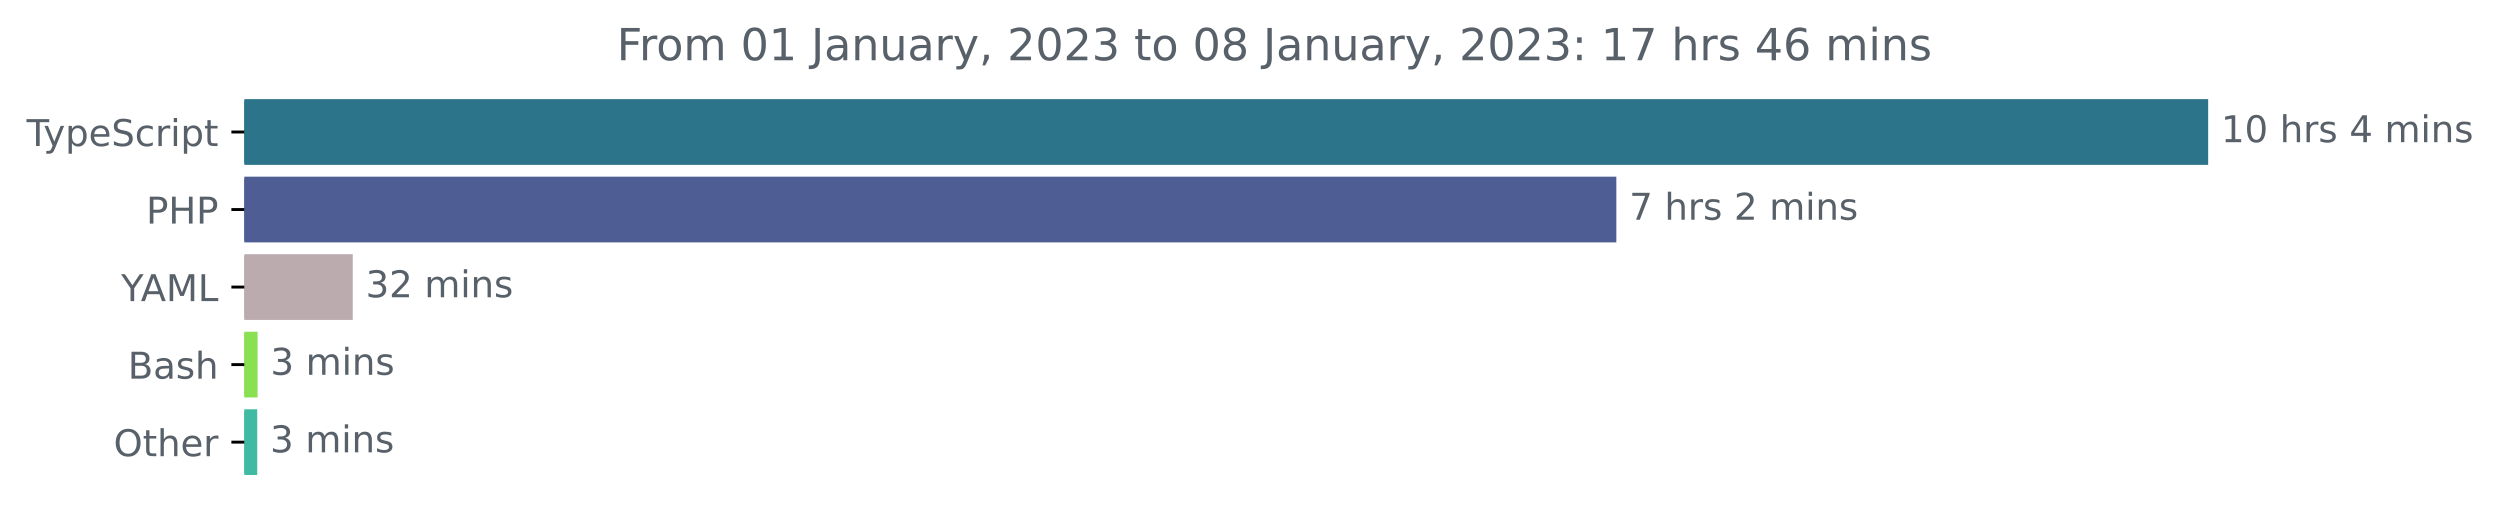
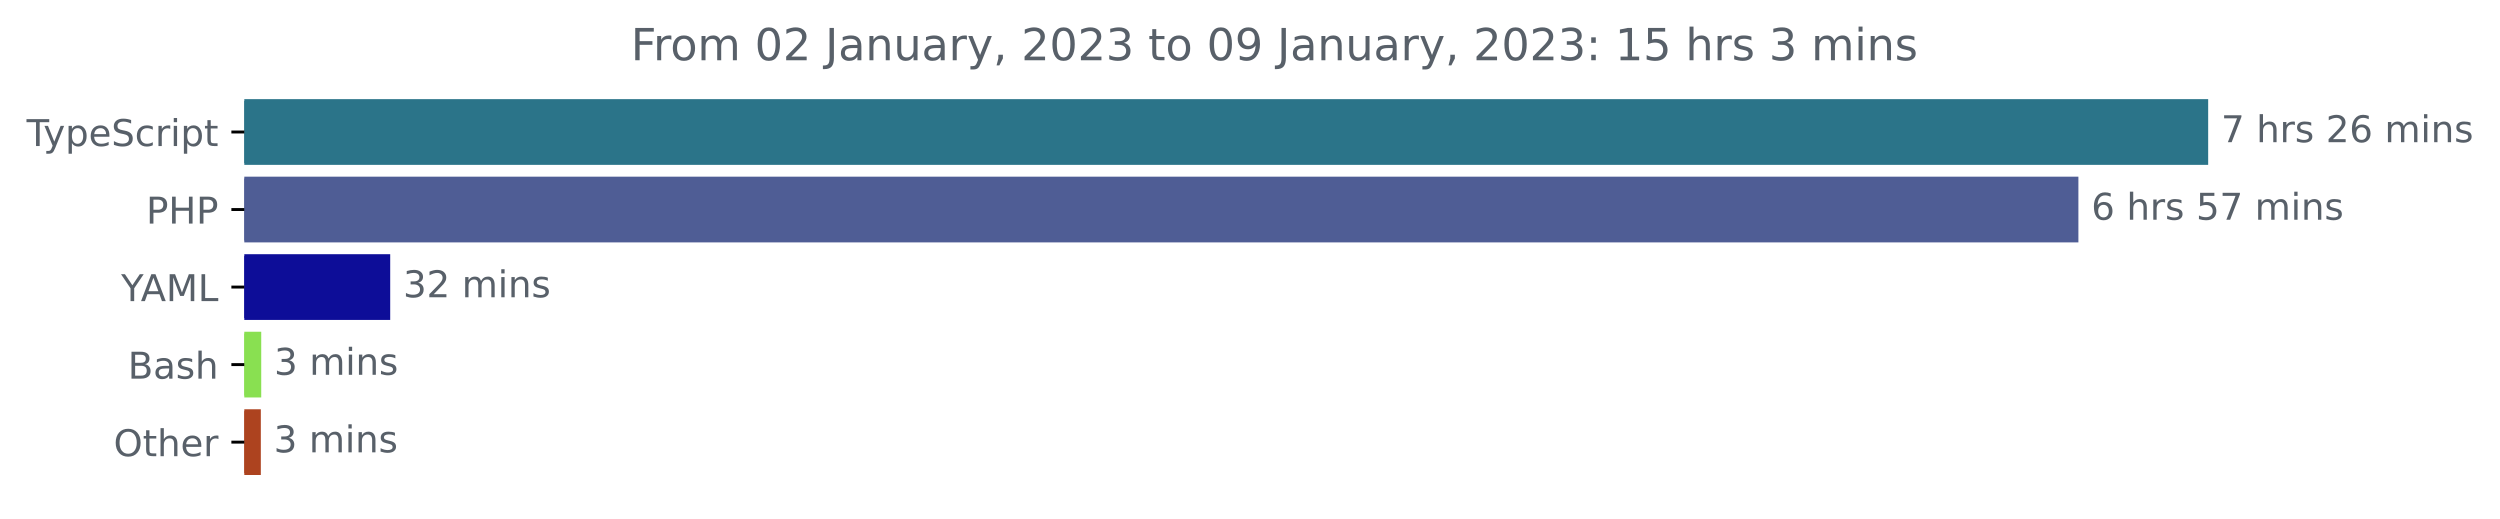
<svg xmlns="http://www.w3.org/2000/svg" xmlns:xlink="http://www.w3.org/1999/xlink" width="677.144pt" height="140.398pt" viewBox="0 0 677.144 140.398" version="1.1">
  <defs>
    <style type="text/css">*{stroke-linejoin: round; stroke-linecap: butt}</style>
  </defs>
  <g id="figure_1">
    <g id="patch_1">
      <path d="M -0 140.398  L 677.144 140.398  L 677.144 0  L -0 0  L -0 140.398  z " style="fill: none" />
    </g>
    <g id="axes_1">
      <g id="patch_2">
-         <path d="M 66.17 27.358  L 597.599 27.358  L 597.599 44.158  L 66.17 44.158  z " clip-path="url(#peb85b15508)" style="fill: #2b7489; stroke: #2b7489; stroke-linejoin: miter" />
+         <path d="M 66.17 27.358  L 597.599 27.358  L 597.599 44.158  L 66.17 44.158  z " clip-path="url(#pca7bcd7d19)" style="fill: #2b7489; stroke: #2b7489; stroke-linejoin: miter" />
      </g>
      <g id="patch_3">
-         <path d="M 66.17 48.358  L 437.299 48.358  L 437.299 65.158  L 66.17 65.158  z " clip-path="url(#peb85b15508)" style="fill: #4f5d95; stroke: #4f5d95; stroke-linejoin: miter" />
+         <path d="M 66.17 48.358  L 562.45 48.358  L 562.45 65.158  L 66.17 65.158  z " clip-path="url(#pca7bcd7d19)" style="fill: #4f5d95; stroke: #4f5d95; stroke-linejoin: miter" />
      </g>
      <g id="patch_4">
-         <path d="M 66.17 69.358  L 95.043 69.358  L 95.043 86.158  L 66.17 86.158  z " clip-path="url(#peb85b15508)" style="fill: #bbabae; stroke: #bbabae; stroke-linejoin: miter" />
+         <path d="M 66.17 69.358  L 105.189 69.358  L 105.189 86.158  L 66.17 86.158  z " clip-path="url(#pca7bcd7d19)" style="fill: #0d0d98; stroke: #0d0d98; stroke-linejoin: miter" />
      </g>
      <g id="patch_5">
-         <path d="M 66.17 90.358  L 69.264 90.358  L 69.264 107.158  L 66.17 107.158  z " clip-path="url(#peb85b15508)" style="fill: #89e051; stroke: #89e051; stroke-linejoin: miter" />
+         <path d="M 66.17 90.358  L 70.255 90.358  L 70.255 107.158  L 66.17 107.158  z " clip-path="url(#pca7bcd7d19)" style="fill: #89e051; stroke: #89e051; stroke-linejoin: miter" />
      </g>
      <g id="patch_6">
-         <path d="M 66.17 111.358  L 69.17 111.358  L 69.17 128.158  L 66.17 128.158  z " clip-path="url(#peb85b15508)" style="fill: #40baa3; stroke: #40baa3; stroke-linejoin: miter" />
+         <path d="M 66.17 111.358  L 70.147 111.358  L 70.147 128.158  L 66.17 128.158  z " clip-path="url(#pca7bcd7d19)" style="fill: #ad431f; stroke: #ad431f; stroke-linejoin: miter" />
      </g>
      <g id="matplotlib.axis_1" />
      <g id="matplotlib.axis_2">
        <g id="ytick_1">
          <g id="line2d_1">
            <defs>
-               <path id="m139c780ebd" d="M 0 0  L -3.5 0  " style="stroke: #000000; stroke-width: 0.8" />
+               <path id="m4db7319563" d="M 0 0  L -3.5 0  " style="stroke: #000000; stroke-width: 0.8" />
            </defs>
            <g>
-               <use xlink:href="#m139c780ebd" x="66.17" y="35.758" style="stroke: #000000; stroke-width: 0.8" />
+               <use xlink:href="#m4db7319563" x="66.17" y="35.758" style="stroke: #000000; stroke-width: 0.8" />
            </g>
          </g>
          <g id="text_1">
            <g style="fill: #586069" transform="translate(7.2 39.55734)scale(0.1 -0.1)">
              <defs>
                <path id="DejaVuSans-54" d="M -19 4666  L 3928 4666  L 3928 4134  L 2272 4134  L 2272 0  L 1638 0  L 1638 4134  L -19 4134  L -19 4666  z " transform="scale(0.015625)" />
                <path id="DejaVuSans-79" d="M 2059 -325  Q 1816 -950 1584 -1140  Q 1353 -1331 966 -1331  L 506 -1331  L 506 -850  L 844 -850  Q 1081 -850 1212 -737  Q 1344 -625 1503 -206  L 1606 56  L 191 3500  L 800 3500  L 1894 763  L 2988 3500  L 3597 3500  L 2059 -325  z " transform="scale(0.015625)" />
                <path id="DejaVuSans-70" d="M 1159 525  L 1159 -1331  L 581 -1331  L 581 3500  L 1159 3500  L 1159 2969  Q 1341 3281 1617 3432  Q 1894 3584 2278 3584  Q 2916 3584 3314 3078  Q 3713 2572 3713 1747  Q 3713 922 3314 415  Q 2916 -91 2278 -91  Q 1894 -91 1617 61  Q 1341 213 1159 525  z M 3116 1747  Q 3116 2381 2855 2742  Q 2594 3103 2138 3103  Q 1681 3103 1420 2742  Q 1159 2381 1159 1747  Q 1159 1113 1420 752  Q 1681 391 2138 391  Q 2594 391 2855 752  Q 3116 1113 3116 1747  z " transform="scale(0.015625)" />
                <path id="DejaVuSans-65" d="M 3597 1894  L 3597 1613  L 953 1613  Q 991 1019 1311 708  Q 1631 397 2203 397  Q 2534 397 2845 478  Q 3156 559 3463 722  L 3463 178  Q 3153 47 2828 -22  Q 2503 -91 2169 -91  Q 1331 -91 842 396  Q 353 884 353 1716  Q 353 2575 817 3079  Q 1281 3584 2069 3584  Q 2775 3584 3186 3129  Q 3597 2675 3597 1894  z M 3022 2063  Q 3016 2534 2758 2815  Q 2500 3097 2075 3097  Q 1594 3097 1305 2825  Q 1016 2553 972 2059  L 3022 2063  z " transform="scale(0.015625)" />
                <path id="DejaVuSans-53" d="M 3425 4513  L 3425 3897  Q 3066 4069 2747 4153  Q 2428 4238 2131 4238  Q 1616 4238 1336 4038  Q 1056 3838 1056 3469  Q 1056 3159 1242 3001  Q 1428 2844 1947 2747  L 2328 2669  Q 3034 2534 3370 2195  Q 3706 1856 3706 1288  Q 3706 609 3251 259  Q 2797 -91 1919 -91  Q 1588 -91 1214 -16  Q 841 59 441 206  L 441 856  Q 825 641 1194 531  Q 1563 422 1919 422  Q 2459 422 2753 634  Q 3047 847 3047 1241  Q 3047 1584 2836 1778  Q 2625 1972 2144 2069  L 1759 2144  Q 1053 2284 737 2584  Q 422 2884 422 3419  Q 422 4038 858 4394  Q 1294 4750 2059 4750  Q 2388 4750 2728 4690  Q 3069 4631 3425 4513  z " transform="scale(0.015625)" />
                <path id="DejaVuSans-63" d="M 3122 3366  L 3122 2828  Q 2878 2963 2633 3030  Q 2388 3097 2138 3097  Q 1578 3097 1268 2742  Q 959 2388 959 1747  Q 959 1106 1268 751  Q 1578 397 2138 397  Q 2388 397 2633 464  Q 2878 531 3122 666  L 3122 134  Q 2881 22 2623 -34  Q 2366 -91 2075 -91  Q 1284 -91 818 406  Q 353 903 353 1747  Q 353 2603 823 3093  Q 1294 3584 2113 3584  Q 2378 3584 2631 3529  Q 2884 3475 3122 3366  z " transform="scale(0.015625)" />
                <path id="DejaVuSans-72" d="M 2631 2963  Q 2534 3019 2420 3045  Q 2306 3072 2169 3072  Q 1681 3072 1420 2755  Q 1159 2438 1159 1844  L 1159 0  L 581 0  L 581 3500  L 1159 3500  L 1159 2956  Q 1341 3275 1631 3429  Q 1922 3584 2338 3584  Q 2397 3584 2469 3576  Q 2541 3569 2628 3553  L 2631 2963  z " transform="scale(0.015625)" />
                <path id="DejaVuSans-69" d="M 603 3500  L 1178 3500  L 1178 0  L 603 0  L 603 3500  z M 603 4863  L 1178 4863  L 1178 4134  L 603 4134  L 603 4863  z " transform="scale(0.015625)" />
                <path id="DejaVuSans-74" d="M 1172 4494  L 1172 3500  L 2356 3500  L 2356 3053  L 1172 3053  L 1172 1153  Q 1172 725 1289 603  Q 1406 481 1766 481  L 2356 481  L 2356 0  L 1766 0  Q 1100 0 847 248  Q 594 497 594 1153  L 594 3053  L 172 3053  L 172 3500  L 594 3500  L 594 4494  L 1172 4494  z " transform="scale(0.015625)" />
              </defs>
              <use xlink:href="#DejaVuSans-54" />
              <use xlink:href="#DejaVuSans-79" x="45.459" />
              <use xlink:href="#DejaVuSans-70" x="104.639" />
              <use xlink:href="#DejaVuSans-65" x="168.115" />
              <use xlink:href="#DejaVuSans-53" x="229.639" />
              <use xlink:href="#DejaVuSans-63" x="293.115" />
              <use xlink:href="#DejaVuSans-72" x="348.096" />
              <use xlink:href="#DejaVuSans-69" x="389.209" />
              <use xlink:href="#DejaVuSans-70" x="416.992" />
              <use xlink:href="#DejaVuSans-74" x="480.469" />
            </g>
          </g>
        </g>
        <g id="ytick_2">
          <g id="line2d_2">
            <g>
-               <use xlink:href="#m139c780ebd" x="66.17" y="56.758" style="stroke: #000000; stroke-width: 0.8" />
+               <use xlink:href="#m4db7319563" x="66.17" y="56.758" style="stroke: #000000; stroke-width: 0.8" />
            </g>
          </g>
          <g id="text_2">
            <g style="fill: #586069" transform="translate(39.59063 60.55734)scale(0.1 -0.1)">
              <defs>
                <path id="DejaVuSans-50" d="M 1259 4147  L 1259 2394  L 2053 2394  Q 2494 2394 2734 2622  Q 2975 2850 2975 3272  Q 2975 3691 2734 3919  Q 2494 4147 2053 4147  L 1259 4147  z M 628 4666  L 2053 4666  Q 2838 4666 3239 4311  Q 3641 3956 3641 3272  Q 3641 2581 3239 2228  Q 2838 1875 2053 1875  L 1259 1875  L 1259 0  L 628 0  L 628 4666  z " transform="scale(0.015625)" />
                <path id="DejaVuSans-48" d="M 628 4666  L 1259 4666  L 1259 2753  L 3553 2753  L 3553 4666  L 4184 4666  L 4184 0  L 3553 0  L 3553 2222  L 1259 2222  L 1259 0  L 628 0  L 628 4666  z " transform="scale(0.015625)" />
              </defs>
              <use xlink:href="#DejaVuSans-50" />
              <use xlink:href="#DejaVuSans-48" x="60.303" />
              <use xlink:href="#DejaVuSans-50" x="135.498" />
            </g>
          </g>
        </g>
        <g id="ytick_3">
          <g id="line2d_3">
            <g>
-               <use xlink:href="#m139c780ebd" x="66.17" y="77.758" style="stroke: #000000; stroke-width: 0.8" />
+               <use xlink:href="#m4db7319563" x="66.17" y="77.758" style="stroke: #000000; stroke-width: 0.8" />
            </g>
          </g>
          <g id="text_3">
            <g style="fill: #586069" transform="translate(32.79688 81.55734)scale(0.1 -0.1)">
              <defs>
                <path id="DejaVuSans-59" d="M -13 4666  L 666 4666  L 1959 2747  L 3244 4666  L 3922 4666  L 2272 2222  L 2272 0  L 1638 0  L 1638 2222  L -13 4666  z " transform="scale(0.015625)" />
                <path id="DejaVuSans-41" d="M 2188 4044  L 1331 1722  L 3047 1722  L 2188 4044  z M 1831 4666  L 2547 4666  L 4325 0  L 3669 0  L 3244 1197  L 1141 1197  L 716 0  L 50 0  L 1831 4666  z " transform="scale(0.015625)" />
                <path id="DejaVuSans-4d" d="M 628 4666  L 1569 4666  L 2759 1491  L 3956 4666  L 4897 4666  L 4897 0  L 4281 0  L 4281 4097  L 3078 897  L 2444 897  L 1241 4097  L 1241 0  L 628 0  L 628 4666  z " transform="scale(0.015625)" />
                <path id="DejaVuSans-4c" d="M 628 4666  L 1259 4666  L 1259 531  L 3531 531  L 3531 0  L 628 0  L 628 4666  z " transform="scale(0.015625)" />
              </defs>
              <use xlink:href="#DejaVuSans-59" />
              <use xlink:href="#DejaVuSans-41" x="53.334" />
              <use xlink:href="#DejaVuSans-4d" x="121.742" />
              <use xlink:href="#DejaVuSans-4c" x="208.021" />
            </g>
          </g>
        </g>
        <g id="ytick_4">
          <g id="line2d_4">
            <g>
-               <use xlink:href="#m139c780ebd" x="66.17" y="98.758" style="stroke: #000000; stroke-width: 0.8" />
+               <use xlink:href="#m4db7319563" x="66.17" y="98.758" style="stroke: #000000; stroke-width: 0.8" />
            </g>
          </g>
          <g id="text_4">
            <g style="fill: #586069" transform="translate(34.63437 102.5573)scale(0.1 -0.1)">
              <defs>
                <path id="DejaVuSans-42" d="M 1259 2228  L 1259 519  L 2272 519  Q 2781 519 3026 730  Q 3272 941 3272 1375  Q 3272 1813 3026 2020  Q 2781 2228 2272 2228  L 1259 2228  z M 1259 4147  L 1259 2741  L 2194 2741  Q 2656 2741 2882 2914  Q 3109 3088 3109 3444  Q 3109 3797 2882 3972  Q 2656 4147 2194 4147  L 1259 4147  z M 628 4666  L 2241 4666  Q 2963 4666 3353 4366  Q 3744 4066 3744 3513  Q 3744 3084 3544 2831  Q 3344 2578 2956 2516  Q 3422 2416 3680 2098  Q 3938 1781 3938 1306  Q 3938 681 3513 340  Q 3088 0 2303 0  L 628 0  L 628 4666  z " transform="scale(0.015625)" />
                <path id="DejaVuSans-61" d="M 2194 1759  Q 1497 1759 1228 1600  Q 959 1441 959 1056  Q 959 750 1161 570  Q 1363 391 1709 391  Q 2188 391 2477 730  Q 2766 1069 2766 1631  L 2766 1759  L 2194 1759  z M 3341 1997  L 3341 0  L 2766 0  L 2766 531  Q 2569 213 2275 61  Q 1981 -91 1556 -91  Q 1019 -91 701 211  Q 384 513 384 1019  Q 384 1609 779 1909  Q 1175 2209 1959 2209  L 2766 2209  L 2766 2266  Q 2766 2663 2505 2880  Q 2244 3097 1772 3097  Q 1472 3097 1187 3025  Q 903 2953 641 2809  L 641 3341  Q 956 3463 1253 3523  Q 1550 3584 1831 3584  Q 2591 3584 2966 3190  Q 3341 2797 3341 1997  z " transform="scale(0.015625)" />
                <path id="DejaVuSans-73" d="M 2834 3397  L 2834 2853  Q 2591 2978 2328 3040  Q 2066 3103 1784 3103  Q 1356 3103 1142 2972  Q 928 2841 928 2578  Q 928 2378 1081 2264  Q 1234 2150 1697 2047  L 1894 2003  Q 2506 1872 2764 1633  Q 3022 1394 3022 966  Q 3022 478 2636 193  Q 2250 -91 1575 -91  Q 1294 -91 989 -36  Q 684 19 347 128  L 347 722  Q 666 556 975 473  Q 1284 391 1588 391  Q 1994 391 2212 530  Q 2431 669 2431 922  Q 2431 1156 2273 1281  Q 2116 1406 1581 1522  L 1381 1569  Q 847 1681 609 1914  Q 372 2147 372 2553  Q 372 3047 722 3315  Q 1072 3584 1716 3584  Q 2034 3584 2315 3537  Q 2597 3491 2834 3397  z " transform="scale(0.015625)" />
                <path id="DejaVuSans-68" d="M 3513 2113  L 3513 0  L 2938 0  L 2938 2094  Q 2938 2591 2744 2837  Q 2550 3084 2163 3084  Q 1697 3084 1428 2787  Q 1159 2491 1159 1978  L 1159 0  L 581 0  L 581 4863  L 1159 4863  L 1159 2956  Q 1366 3272 1645 3428  Q 1925 3584 2291 3584  Q 2894 3584 3203 3211  Q 3513 2838 3513 2113  z " transform="scale(0.015625)" />
              </defs>
              <use xlink:href="#DejaVuSans-42" />
              <use xlink:href="#DejaVuSans-61" x="68.604" />
              <use xlink:href="#DejaVuSans-73" x="129.883" />
              <use xlink:href="#DejaVuSans-68" x="181.982" />
            </g>
          </g>
        </g>
        <g id="ytick_5">
          <g id="line2d_5">
            <g>
-               <use xlink:href="#m139c780ebd" x="66.17" y="119.758" style="stroke: #000000; stroke-width: 0.8" />
+               <use xlink:href="#m4db7319563" x="66.17" y="119.758" style="stroke: #000000; stroke-width: 0.8" />
            </g>
          </g>
          <g id="text_5">
            <g style="fill: #586069" transform="translate(30.77656 123.5573)scale(0.1 -0.1)">
              <defs>
                <path id="DejaVuSans-4f" d="M 2522 4238  Q 1834 4238 1429 3725  Q 1025 3213 1025 2328  Q 1025 1447 1429 934  Q 1834 422 2522 422  Q 3209 422 3611 934  Q 4013 1447 4013 2328  Q 4013 3213 3611 3725  Q 3209 4238 2522 4238  z M 2522 4750  Q 3503 4750 4090 4092  Q 4678 3434 4678 2328  Q 4678 1225 4090 567  Q 3503 -91 2522 -91  Q 1538 -91 948 565  Q 359 1222 359 2328  Q 359 3434 948 4092  Q 1538 4750 2522 4750  z " transform="scale(0.015625)" />
              </defs>
              <use xlink:href="#DejaVuSans-4f" />
              <use xlink:href="#DejaVuSans-74" x="78.711" />
              <use xlink:href="#DejaVuSans-68" x="117.92" />
              <use xlink:href="#DejaVuSans-65" x="181.299" />
              <use xlink:href="#DejaVuSans-72" x="242.822" />
            </g>
          </g>
        </g>
      </g>
      <g id="text_6">
        <g style="fill: #586069" transform="translate(601.5989 38.5175)scale(0.1 -0.1)">
          <defs>
-             <path id="DejaVuSans-31" d="M 794 531  L 1825 531  L 1825 4091  L 703 3866  L 703 4441  L 1819 4666  L 2450 4666  L 2450 531  L 3481 531  L 3481 0  L 794 0  L 794 531  z " transform="scale(0.015625)" />
-             <path id="DejaVuSans-30" d="M 2034 4250  Q 1547 4250 1301 3770  Q 1056 3291 1056 2328  Q 1056 1369 1301 889  Q 1547 409 2034 409  Q 2525 409 2770 889  Q 3016 1369 3016 2328  Q 3016 3291 2770 3770  Q 2525 4250 2034 4250  z M 2034 4750  Q 2819 4750 3233 4129  Q 3647 3509 3647 2328  Q 3647 1150 3233 529  Q 2819 -91 2034 -91  Q 1250 -91 836 529  Q 422 1150 422 2328  Q 422 3509 836 4129  Q 1250 4750 2034 4750  z " transform="scale(0.015625)" />
+             <path id="DejaVuSans-37" d="M 525 4666  L 3525 4666  L 3525 4397  L 1831 0  L 1172 0  L 2766 4134  L 525 4134  L 525 4666  z " transform="scale(0.015625)" />
            <path id="DejaVuSans-20" transform="scale(0.015625)" />
-             <path id="DejaVuSans-34" d="M 2419 4116  L 825 1625  L 2419 1625  L 2419 4116  z M 2253 4666  L 3047 4666  L 3047 1625  L 3713 1625  L 3713 1100  L 3047 1100  L 3047 0  L 2419 0  L 2419 1100  L 313 1100  L 313 1709  L 2253 4666  z " transform="scale(0.015625)" />
+             <path id="DejaVuSans-32" d="M 1228 531  L 3431 531  L 3431 0  L 469 0  L 469 531  Q 828 903 1448 1529  Q 2069 2156 2228 2338  Q 2531 2678 2651 2914  Q 2772 3150 2772 3378  Q 2772 3750 2511 3984  Q 2250 4219 1831 4219  Q 1534 4219 1204 4116  Q 875 4013 500 3803  L 500 4441  Q 881 4594 1212 4672  Q 1544 4750 1819 4750  Q 2544 4750 2975 4387  Q 3406 4025 3406 3419  Q 3406 3131 3298 2873  Q 3191 2616 2906 2266  Q 2828 2175 2409 1742  Q 1991 1309 1228 531  z " transform="scale(0.015625)" />
+             <path id="DejaVuSans-36" d="M 2113 2584  Q 1688 2584 1439 2293  Q 1191 2003 1191 1497  Q 1191 994 1439 701  Q 1688 409 2113 409  Q 2538 409 2786 701  Q 3034 994 3034 1497  Q 3034 2003 2786 2293  Q 2538 2584 2113 2584  z M 3366 4563  L 3366 3988  Q 3128 4100 2886 4159  Q 2644 4219 2406 4219  Q 1781 4219 1451 3797  Q 1122 3375 1075 2522  Q 1259 2794 1537 2939  Q 1816 3084 2150 3084  Q 2853 3084 3261 2657  Q 3669 2231 3669 1497  Q 3669 778 3244 343  Q 2819 -91 2113 -91  Q 1303 -91 875 529  Q 447 1150 447 2328  Q 447 3434 972 4092  Q 1497 4750 2381 4750  Q 2619 4750 2861 4703  Q 3103 4656 3366 4563  z " transform="scale(0.015625)" />
            <path id="DejaVuSans-6d" d="M 3328 2828  Q 3544 3216 3844 3400  Q 4144 3584 4550 3584  Q 5097 3584 5394 3201  Q 5691 2819 5691 2113  L 5691 0  L 5113 0  L 5113 2094  Q 5113 2597 4934 2840  Q 4756 3084 4391 3084  Q 3944 3084 3684 2787  Q 3425 2491 3425 1978  L 3425 0  L 2847 0  L 2847 2094  Q 2847 2600 2669 2842  Q 2491 3084 2119 3084  Q 1678 3084 1418 2786  Q 1159 2488 1159 1978  L 1159 0  L 581 0  L 581 3500  L 1159 3500  L 1159 2956  Q 1356 3278 1631 3431  Q 1906 3584 2284 3584  Q 2666 3584 2933 3390  Q 3200 3197 3328 2828  z " transform="scale(0.015625)" />
            <path id="DejaVuSans-6e" d="M 3513 2113  L 3513 0  L 2938 0  L 2938 2094  Q 2938 2591 2744 2837  Q 2550 3084 2163 3084  Q 1697 3084 1428 2787  Q 1159 2491 1159 1978  L 1159 0  L 581 0  L 581 3500  L 1159 3500  L 1159 2956  Q 1366 3272 1645 3428  Q 1925 3584 2291 3584  Q 2894 3584 3203 3211  Q 3513 2838 3513 2113  z " transform="scale(0.015625)" />
          </defs>
-           <use xlink:href="#DejaVuSans-31" />
-           <use xlink:href="#DejaVuSans-30" x="63.623" />
-           <use xlink:href="#DejaVuSans-20" x="127.246" />
-           <use xlink:href="#DejaVuSans-68" x="159.033" />
-           <use xlink:href="#DejaVuSans-72" x="222.412" />
-           <use xlink:href="#DejaVuSans-73" x="263.525" />
-           <use xlink:href="#DejaVuSans-20" x="315.625" />
-           <use xlink:href="#DejaVuSans-34" x="347.412" />
+           <use xlink:href="#DejaVuSans-37" />
+           <use xlink:href="#DejaVuSans-20" x="63.623" />
+           <use xlink:href="#DejaVuSans-68" x="95.41" />
+           <use xlink:href="#DejaVuSans-72" x="158.789" />
+           <use xlink:href="#DejaVuSans-73" x="199.902" />
+           <use xlink:href="#DejaVuSans-20" x="252.002" />
+           <use xlink:href="#DejaVuSans-32" x="283.789" />
+           <use xlink:href="#DejaVuSans-36" x="347.412" />
          <use xlink:href="#DejaVuSans-20" x="411.035" />
          <use xlink:href="#DejaVuSans-6d" x="442.822" />
          <use xlink:href="#DejaVuSans-69" x="540.234" />
          <use xlink:href="#DejaVuSans-6e" x="568.018" />
          <use xlink:href="#DejaVuSans-73" x="631.396" />
        </g>
      </g>
      <g id="text_7">
-         <g style="fill: #586069" transform="translate(441.2985 59.5175)scale(0.1 -0.1)">
-           <defs>
-             <path id="DejaVuSans-37" d="M 525 4666  L 3525 4666  L 3525 4397  L 1831 0  L 1172 0  L 2766 4134  L 525 4134  L 525 4666  z " transform="scale(0.015625)" />
-             <path id="DejaVuSans-32" d="M 1228 531  L 3431 531  L 3431 0  L 469 0  L 469 531  Q 828 903 1448 1529  Q 2069 2156 2228 2338  Q 2531 2678 2651 2914  Q 2772 3150 2772 3378  Q 2772 3750 2511 3984  Q 2250 4219 1831 4219  Q 1534 4219 1204 4116  Q 875 4013 500 3803  L 500 4441  Q 881 4594 1212 4672  Q 1544 4750 1819 4750  Q 2544 4750 2975 4387  Q 3406 4025 3406 3419  Q 3406 3131 3298 2873  Q 3191 2616 2906 2266  Q 2828 2175 2409 1742  Q 1991 1309 1228 531  z " transform="scale(0.015625)" />
-           </defs>
-           <use xlink:href="#DejaVuSans-37" />
+         <g style="fill: #586069" transform="translate(566.4498 59.5175)scale(0.1 -0.1)">
+           <defs>
+             <path id="DejaVuSans-35" d="M 691 4666  L 3169 4666  L 3169 4134  L 1269 4134  L 1269 2991  Q 1406 3038 1543 3061  Q 1681 3084 1819 3084  Q 2600 3084 3056 2656  Q 3513 2228 3513 1497  Q 3513 744 3044 326  Q 2575 -91 1722 -91  Q 1428 -91 1123 -41  Q 819 9 494 109  L 494 744  Q 775 591 1075 516  Q 1375 441 1709 441  Q 2250 441 2565 725  Q 2881 1009 2881 1497  Q 2881 1984 2565 2268  Q 2250 2553 1709 2553  Q 1456 2553 1204 2497  Q 953 2441 691 2322  L 691 4666  z " transform="scale(0.015625)" />
+           </defs>
+           <use xlink:href="#DejaVuSans-36" />
          <use xlink:href="#DejaVuSans-20" x="63.623" />
          <use xlink:href="#DejaVuSans-68" x="95.41" />
          <use xlink:href="#DejaVuSans-72" x="158.789" />
          <use xlink:href="#DejaVuSans-73" x="199.902" />
          <use xlink:href="#DejaVuSans-20" x="252.002" />
-           <use xlink:href="#DejaVuSans-32" x="283.789" />
-           <use xlink:href="#DejaVuSans-20" x="347.412" />
-           <use xlink:href="#DejaVuSans-6d" x="379.199" />
-           <use xlink:href="#DejaVuSans-69" x="476.611" />
-           <use xlink:href="#DejaVuSans-6e" x="504.395" />
-           <use xlink:href="#DejaVuSans-73" x="567.773" />
+           <use xlink:href="#DejaVuSans-35" x="283.789" />
+           <use xlink:href="#DejaVuSans-37" x="347.412" />
+           <use xlink:href="#DejaVuSans-20" x="411.035" />
+           <use xlink:href="#DejaVuSans-6d" x="442.822" />
+           <use xlink:href="#DejaVuSans-69" x="540.234" />
+           <use xlink:href="#DejaVuSans-6e" x="568.018" />
+           <use xlink:href="#DejaVuSans-73" x="631.396" />
        </g>
      </g>
      <g id="text_8">
-         <g style="fill: #586069" transform="translate(99.04313 80.5175)scale(0.1 -0.1)">
+         <g style="fill: #586069" transform="translate(109.189 80.5175)scale(0.1 -0.1)">
          <defs>
            <path id="DejaVuSans-33" d="M 2597 2516  Q 3050 2419 3304 2112  Q 3559 1806 3559 1356  Q 3559 666 3084 287  Q 2609 -91 1734 -91  Q 1441 -91 1130 -33  Q 819 25 488 141  L 488 750  Q 750 597 1062 519  Q 1375 441 1716 441  Q 2309 441 2620 675  Q 2931 909 2931 1356  Q 2931 1769 2642 2001  Q 2353 2234 1838 2234  L 1294 2234  L 1294 2753  L 1863 2753  Q 2328 2753 2575 2939  Q 2822 3125 2822 3475  Q 2822 3834 2567 4026  Q 2313 4219 1838 4219  Q 1578 4219 1281 4162  Q 984 4106 628 3988  L 628 4550  Q 988 4650 1302 4700  Q 1616 4750 1894 4750  Q 2613 4750 3031 4423  Q 3450 4097 3450 3541  Q 3450 3153 3228 2886  Q 3006 2619 2597 2516  z " transform="scale(0.015625)" />
          </defs>
          <use xlink:href="#DejaVuSans-33" />
          <use xlink:href="#DejaVuSans-32" x="63.623" />
          <use xlink:href="#DejaVuSans-20" x="127.246" />
          <use xlink:href="#DejaVuSans-6d" x="159.033" />
          <use xlink:href="#DejaVuSans-69" x="256.445" />
          <use xlink:href="#DejaVuSans-6e" x="284.229" />
          <use xlink:href="#DejaVuSans-73" x="347.607" />
        </g>
      </g>
      <g id="text_9">
-         <g style="fill: #586069" transform="translate(73.26383 101.5175)scale(0.1 -0.1)">
+         <g style="fill: #586069" transform="translate(74.25492 101.5175)scale(0.1 -0.1)">
          <use xlink:href="#DejaVuSans-33" />
          <use xlink:href="#DejaVuSans-20" x="63.623" />
          <use xlink:href="#DejaVuSans-6d" x="95.41" />
          <use xlink:href="#DejaVuSans-69" x="192.822" />
          <use xlink:href="#DejaVuSans-6e" x="220.605" />
          <use xlink:href="#DejaVuSans-73" x="283.984" />
        </g>
      </g>
      <g id="text_10">
-         <g style="fill: #586069" transform="translate(73.17009 122.5175)scale(0.1 -0.1)">
+         <g style="fill: #586069" transform="translate(74.14743 122.5175)scale(0.1 -0.1)">
          <use xlink:href="#DejaVuSans-33" />
          <use xlink:href="#DejaVuSans-20" x="63.623" />
          <use xlink:href="#DejaVuSans-6d" x="95.41" />
          <use xlink:href="#DejaVuSans-69" x="192.822" />
          <use xlink:href="#DejaVuSans-6e" x="220.605" />
          <use xlink:href="#DejaVuSans-73" x="283.984" />
        </g>
      </g>
      <g id="text_11">
-         <g style="fill: #586069" transform="translate(167.0659 16.31812)scale(0.12 -0.12)">
+         <g style="fill: #586069" transform="translate(170.8834 16.31812)scale(0.12 -0.12)">
          <defs>
            <path id="DejaVuSans-46" d="M 628 4666  L 3309 4666  L 3309 4134  L 1259 4134  L 1259 2759  L 3109 2759  L 3109 2228  L 1259 2228  L 1259 0  L 628 0  L 628 4666  z " transform="scale(0.015625)" />
            <path id="DejaVuSans-6f" d="M 1959 3097  Q 1497 3097 1228 2736  Q 959 2375 959 1747  Q 959 1119 1226 758  Q 1494 397 1959 397  Q 2419 397 2687 759  Q 2956 1122 2956 1747  Q 2956 2369 2687 2733  Q 2419 3097 1959 3097  z M 1959 3584  Q 2709 3584 3137 3096  Q 3566 2609 3566 1747  Q 3566 888 3137 398  Q 2709 -91 1959 -91  Q 1206 -91 779 398  Q 353 888 353 1747  Q 353 2609 779 3096  Q 1206 3584 1959 3584  z " transform="scale(0.015625)" />
+             <path id="DejaVuSans-30" d="M 2034 4250  Q 1547 4250 1301 3770  Q 1056 3291 1056 2328  Q 1056 1369 1301 889  Q 1547 409 2034 409  Q 2525 409 2770 889  Q 3016 1369 3016 2328  Q 3016 3291 2770 3770  Q 2525 4250 2034 4250  z M 2034 4750  Q 2819 4750 3233 4129  Q 3647 3509 3647 2328  Q 3647 1150 3233 529  Q 2819 -91 2034 -91  Q 1250 -91 836 529  Q 422 1150 422 2328  Q 422 3509 836 4129  Q 1250 4750 2034 4750  z " transform="scale(0.015625)" />
            <path id="DejaVuSans-4a" d="M 628 4666  L 1259 4666  L 1259 325  Q 1259 -519 939 -900  Q 619 -1281 -91 -1281  L -331 -1281  L -331 -750  L -134 -750  Q 284 -750 456 -515  Q 628 -281 628 325  L 628 4666  z " transform="scale(0.015625)" />
            <path id="DejaVuSans-75" d="M 544 1381  L 544 3500  L 1119 3500  L 1119 1403  Q 1119 906 1312 657  Q 1506 409 1894 409  Q 2359 409 2629 706  Q 2900 1003 2900 1516  L 2900 3500  L 3475 3500  L 3475 0  L 2900 0  L 2900 538  Q 2691 219 2414 64  Q 2138 -91 1772 -91  Q 1169 -91 856 284  Q 544 659 544 1381  z M 1991 3584  L 1991 3584  z " transform="scale(0.015625)" />
            <path id="DejaVuSans-2c" d="M 750 794  L 1409 794  L 1409 256  L 897 -744  L 494 -744  L 750 256  L 750 794  z " transform="scale(0.015625)" />
-             <path id="DejaVuSans-38" d="M 2034 2216  Q 1584 2216 1326 1975  Q 1069 1734 1069 1313  Q 1069 891 1326 650  Q 1584 409 2034 409  Q 2484 409 2743 651  Q 3003 894 3003 1313  Q 3003 1734 2745 1975  Q 2488 2216 2034 2216  z M 1403 2484  Q 997 2584 770 2862  Q 544 3141 544 3541  Q 544 4100 942 4425  Q 1341 4750 2034 4750  Q 2731 4750 3128 4425  Q 3525 4100 3525 3541  Q 3525 3141 3298 2862  Q 3072 2584 2669 2484  Q 3125 2378 3379 2068  Q 3634 1759 3634 1313  Q 3634 634 3220 271  Q 2806 -91 2034 -91  Q 1263 -91 848 271  Q 434 634 434 1313  Q 434 1759 690 2068  Q 947 2378 1403 2484  z M 1172 3481  Q 1172 3119 1398 2916  Q 1625 2713 2034 2713  Q 2441 2713 2670 2916  Q 2900 3119 2900 3481  Q 2900 3844 2670 4047  Q 2441 4250 2034 4250  Q 1625 4250 1398 4047  Q 1172 3844 1172 3481  z " transform="scale(0.015625)" />
+             <path id="DejaVuSans-39" d="M 703 97  L 703 672  Q 941 559 1184 500  Q 1428 441 1663 441  Q 2288 441 2617 861  Q 2947 1281 2994 2138  Q 2813 1869 2534 1725  Q 2256 1581 1919 1581  Q 1219 1581 811 2004  Q 403 2428 403 3163  Q 403 3881 828 4315  Q 1253 4750 1959 4750  Q 2769 4750 3195 4129  Q 3622 3509 3622 2328  Q 3622 1225 3098 567  Q 2575 -91 1691 -91  Q 1453 -91 1209 -44  Q 966 3 703 97  z M 1959 2075  Q 2384 2075 2632 2365  Q 2881 2656 2881 3163  Q 2881 3666 2632 3958  Q 2384 4250 1959 4250  Q 1534 4250 1286 3958  Q 1038 3666 1038 3163  Q 1038 2656 1286 2365  Q 1534 2075 1959 2075  z " transform="scale(0.015625)" />
            <path id="DejaVuSans-3a" d="M 750 794  L 1409 794  L 1409 0  L 750 0  L 750 794  z M 750 3309  L 1409 3309  L 1409 2516  L 750 2516  L 750 3309  z " transform="scale(0.015625)" />
-             <path id="DejaVuSans-36" d="M 2113 2584  Q 1688 2584 1439 2293  Q 1191 2003 1191 1497  Q 1191 994 1439 701  Q 1688 409 2113 409  Q 2538 409 2786 701  Q 3034 994 3034 1497  Q 3034 2003 2786 2293  Q 2538 2584 2113 2584  z M 3366 4563  L 3366 3988  Q 3128 4100 2886 4159  Q 2644 4219 2406 4219  Q 1781 4219 1451 3797  Q 1122 3375 1075 2522  Q 1259 2794 1537 2939  Q 1816 3084 2150 3084  Q 2853 3084 3261 2657  Q 3669 2231 3669 1497  Q 3669 778 3244 343  Q 2819 -91 2113 -91  Q 1303 -91 875 529  Q 447 1150 447 2328  Q 447 3434 972 4092  Q 1497 4750 2381 4750  Q 2619 4750 2861 4703  Q 3103 4656 3366 4563  z " transform="scale(0.015625)" />
+             <path id="DejaVuSans-31" d="M 794 531  L 1825 531  L 1825 4091  L 703 3866  L 703 4441  L 1819 4666  L 2450 4666  L 2450 531  L 3481 531  L 3481 0  L 794 0  L 794 531  z " transform="scale(0.015625)" />
          </defs>
          <use xlink:href="#DejaVuSans-46" />
          <use xlink:href="#DejaVuSans-72" x="50.27" />
          <use xlink:href="#DejaVuSans-6f" x="89.133" />
          <use xlink:href="#DejaVuSans-6d" x="150.314" />
          <use xlink:href="#DejaVuSans-20" x="247.727" />
          <use xlink:href="#DejaVuSans-30" x="279.514" />
-           <use xlink:href="#DejaVuSans-31" x="343.137" />
+           <use xlink:href="#DejaVuSans-32" x="343.137" />
          <use xlink:href="#DejaVuSans-20" x="406.76" />
          <use xlink:href="#DejaVuSans-4a" x="438.547" />
          <use xlink:href="#DejaVuSans-61" x="468.039" />
          <use xlink:href="#DejaVuSans-6e" x="529.318" />
          <use xlink:href="#DejaVuSans-75" x="592.697" />
          <use xlink:href="#DejaVuSans-61" x="656.076" />
          <use xlink:href="#DejaVuSans-72" x="717.355" />
          <use xlink:href="#DejaVuSans-79" x="758.469" />
          <use xlink:href="#DejaVuSans-2c" x="817.648" />
          <use xlink:href="#DejaVuSans-20" x="849.436" />
          <use xlink:href="#DejaVuSans-32" x="881.223" />
          <use xlink:href="#DejaVuSans-30" x="944.846" />
          <use xlink:href="#DejaVuSans-32" x="1008.469" />
          <use xlink:href="#DejaVuSans-33" x="1072.092" />
          <use xlink:href="#DejaVuSans-20" x="1135.715" />
          <use xlink:href="#DejaVuSans-74" x="1167.502" />
          <use xlink:href="#DejaVuSans-6f" x="1206.711" />
          <use xlink:href="#DejaVuSans-20" x="1267.893" />
          <use xlink:href="#DejaVuSans-30" x="1299.68" />
-           <use xlink:href="#DejaVuSans-38" x="1363.303" />
+           <use xlink:href="#DejaVuSans-39" x="1363.303" />
          <use xlink:href="#DejaVuSans-20" x="1426.926" />
          <use xlink:href="#DejaVuSans-4a" x="1458.713" />
          <use xlink:href="#DejaVuSans-61" x="1488.205" />
          <use xlink:href="#DejaVuSans-6e" x="1549.484" />
          <use xlink:href="#DejaVuSans-75" x="1612.863" />
          <use xlink:href="#DejaVuSans-61" x="1676.242" />
          <use xlink:href="#DejaVuSans-72" x="1737.521" />
          <use xlink:href="#DejaVuSans-79" x="1778.635" />
          <use xlink:href="#DejaVuSans-2c" x="1837.814" />
          <use xlink:href="#DejaVuSans-20" x="1869.602" />
          <use xlink:href="#DejaVuSans-32" x="1901.389" />
          <use xlink:href="#DejaVuSans-30" x="1965.012" />
          <use xlink:href="#DejaVuSans-32" x="2028.635" />
          <use xlink:href="#DejaVuSans-33" x="2092.258" />
          <use xlink:href="#DejaVuSans-3a" x="2155.881" />
          <use xlink:href="#DejaVuSans-20" x="2189.572" />
          <use xlink:href="#DejaVuSans-31" x="2221.359" />
-           <use xlink:href="#DejaVuSans-37" x="2284.982" />
+           <use xlink:href="#DejaVuSans-35" x="2284.982" />
          <use xlink:href="#DejaVuSans-20" x="2348.605" />
          <use xlink:href="#DejaVuSans-68" x="2380.393" />
          <use xlink:href="#DejaVuSans-72" x="2443.771" />
          <use xlink:href="#DejaVuSans-73" x="2484.885" />
          <use xlink:href="#DejaVuSans-20" x="2536.984" />
-           <use xlink:href="#DejaVuSans-34" x="2568.771" />
-           <use xlink:href="#DejaVuSans-36" x="2632.395" />
-           <use xlink:href="#DejaVuSans-20" x="2696.018" />
-           <use xlink:href="#DejaVuSans-6d" x="2727.805" />
-           <use xlink:href="#DejaVuSans-69" x="2825.217" />
-           <use xlink:href="#DejaVuSans-6e" x="2853" />
-           <use xlink:href="#DejaVuSans-73" x="2916.379" />
+           <use xlink:href="#DejaVuSans-33" x="2568.771" />
+           <use xlink:href="#DejaVuSans-20" x="2632.395" />
+           <use xlink:href="#DejaVuSans-6d" x="2664.182" />
+           <use xlink:href="#DejaVuSans-69" x="2761.594" />
+           <use xlink:href="#DejaVuSans-6e" x="2789.377" />
+           <use xlink:href="#DejaVuSans-73" x="2852.756" />
        </g>
      </g>
    </g>
  </g>
  <defs>
-     <clipPath id="peb85b15508">
+     <clipPath id="pca7bcd7d19">
      <rect x="66.17" y="22.318" width="558" height="110.88" />
    </clipPath>
  </defs>
</svg>
